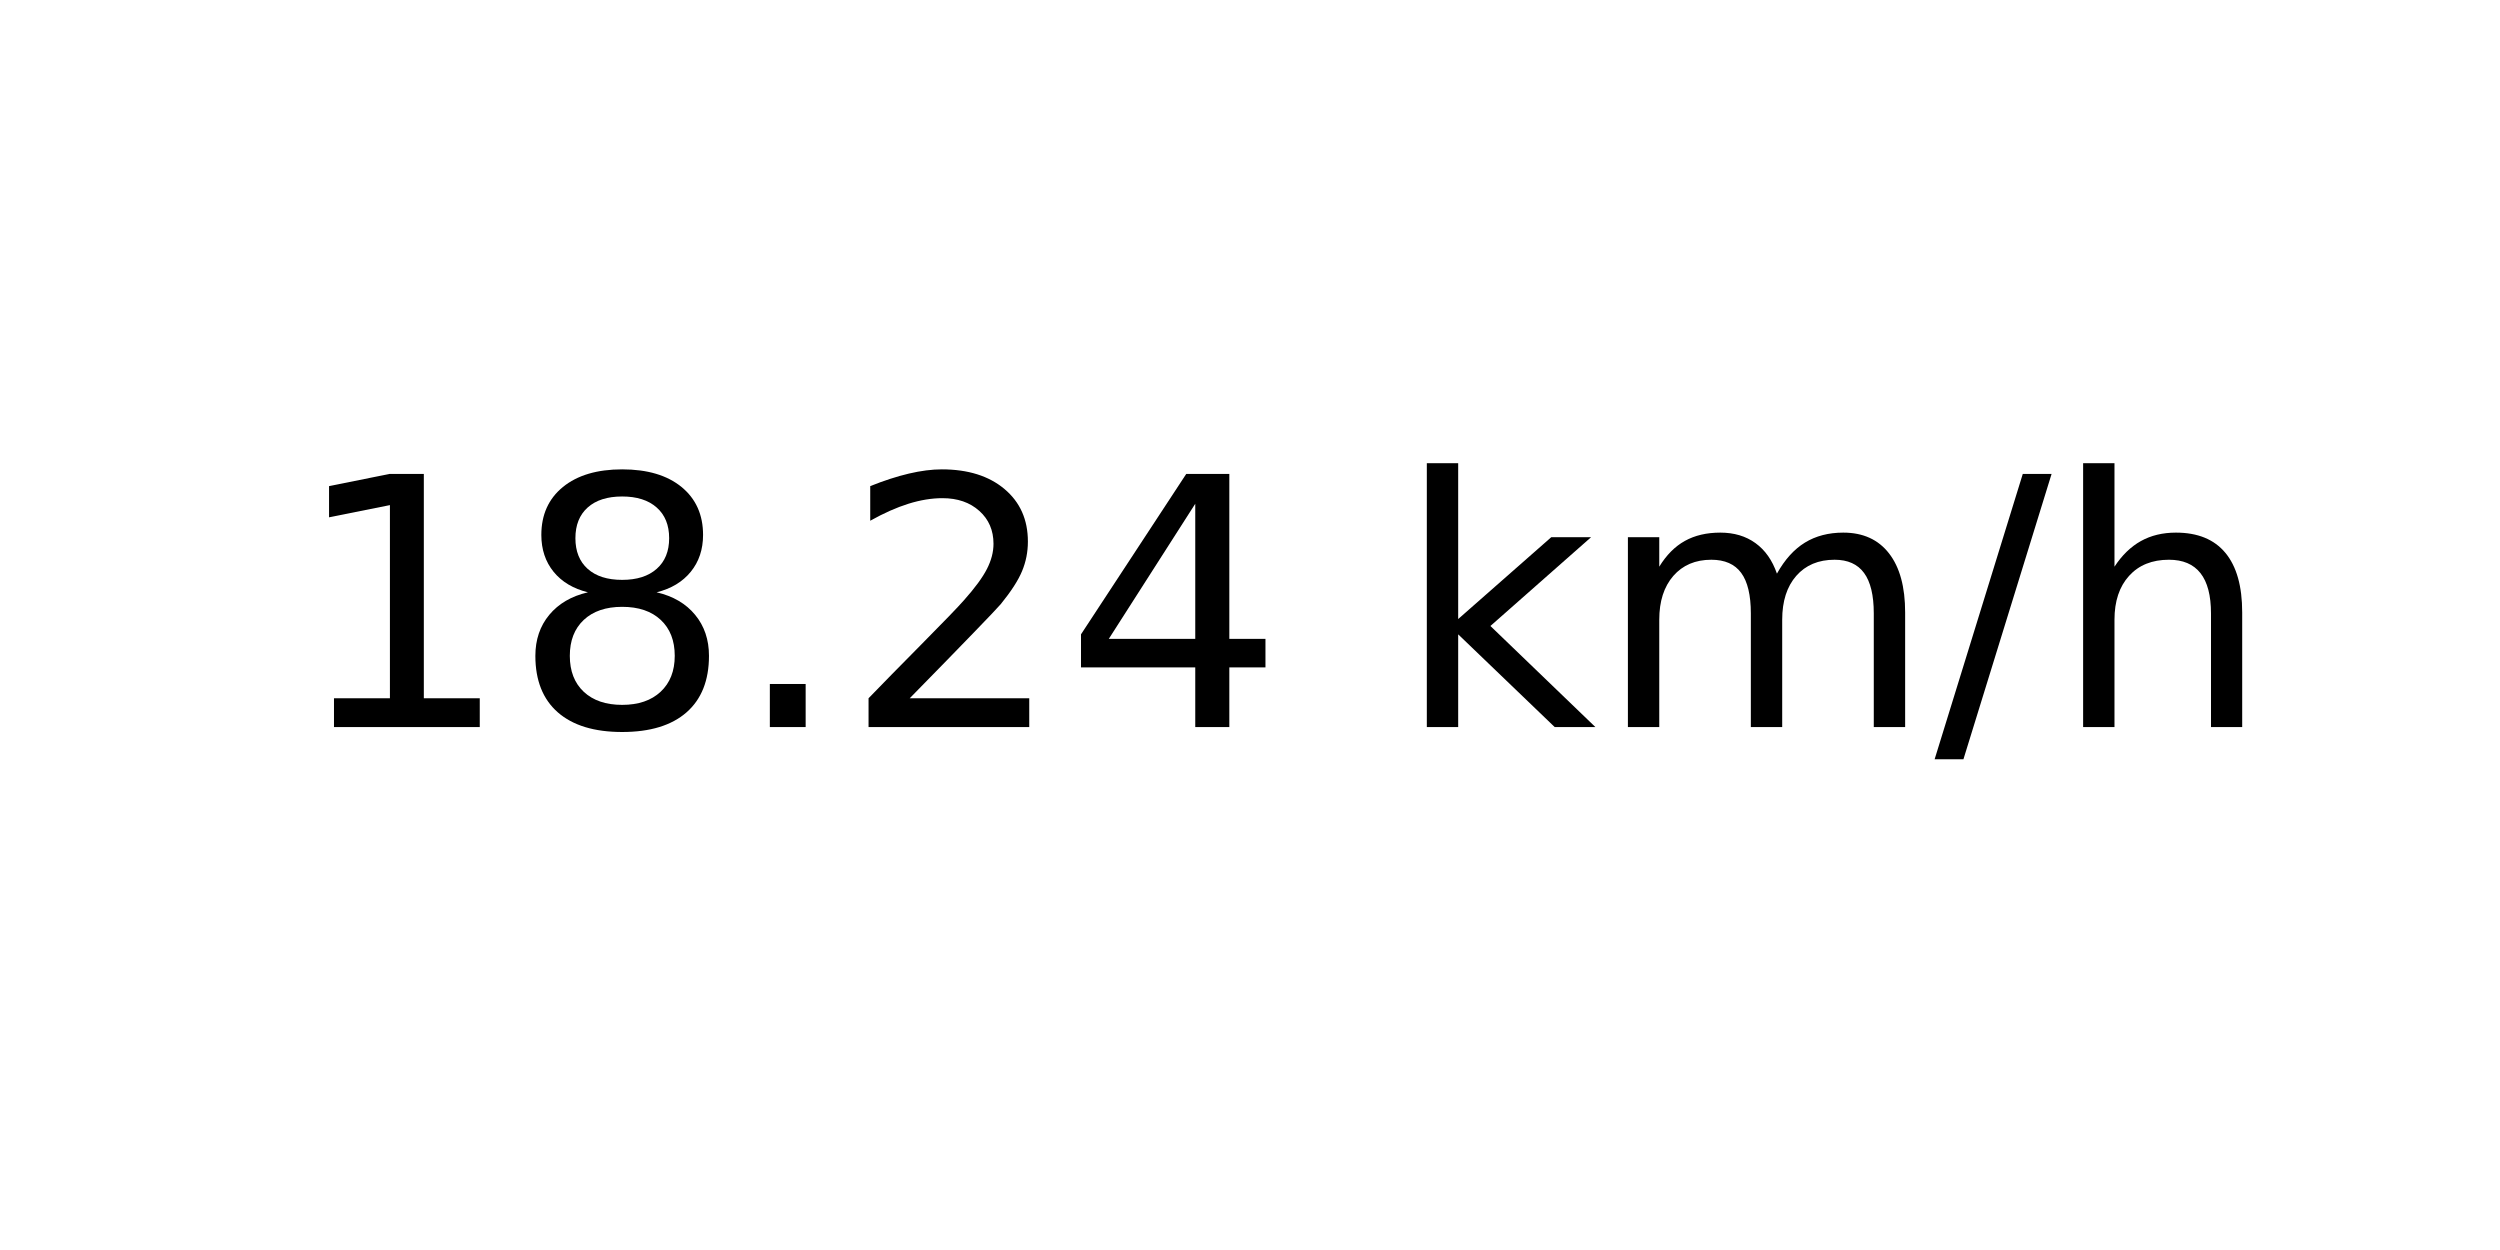
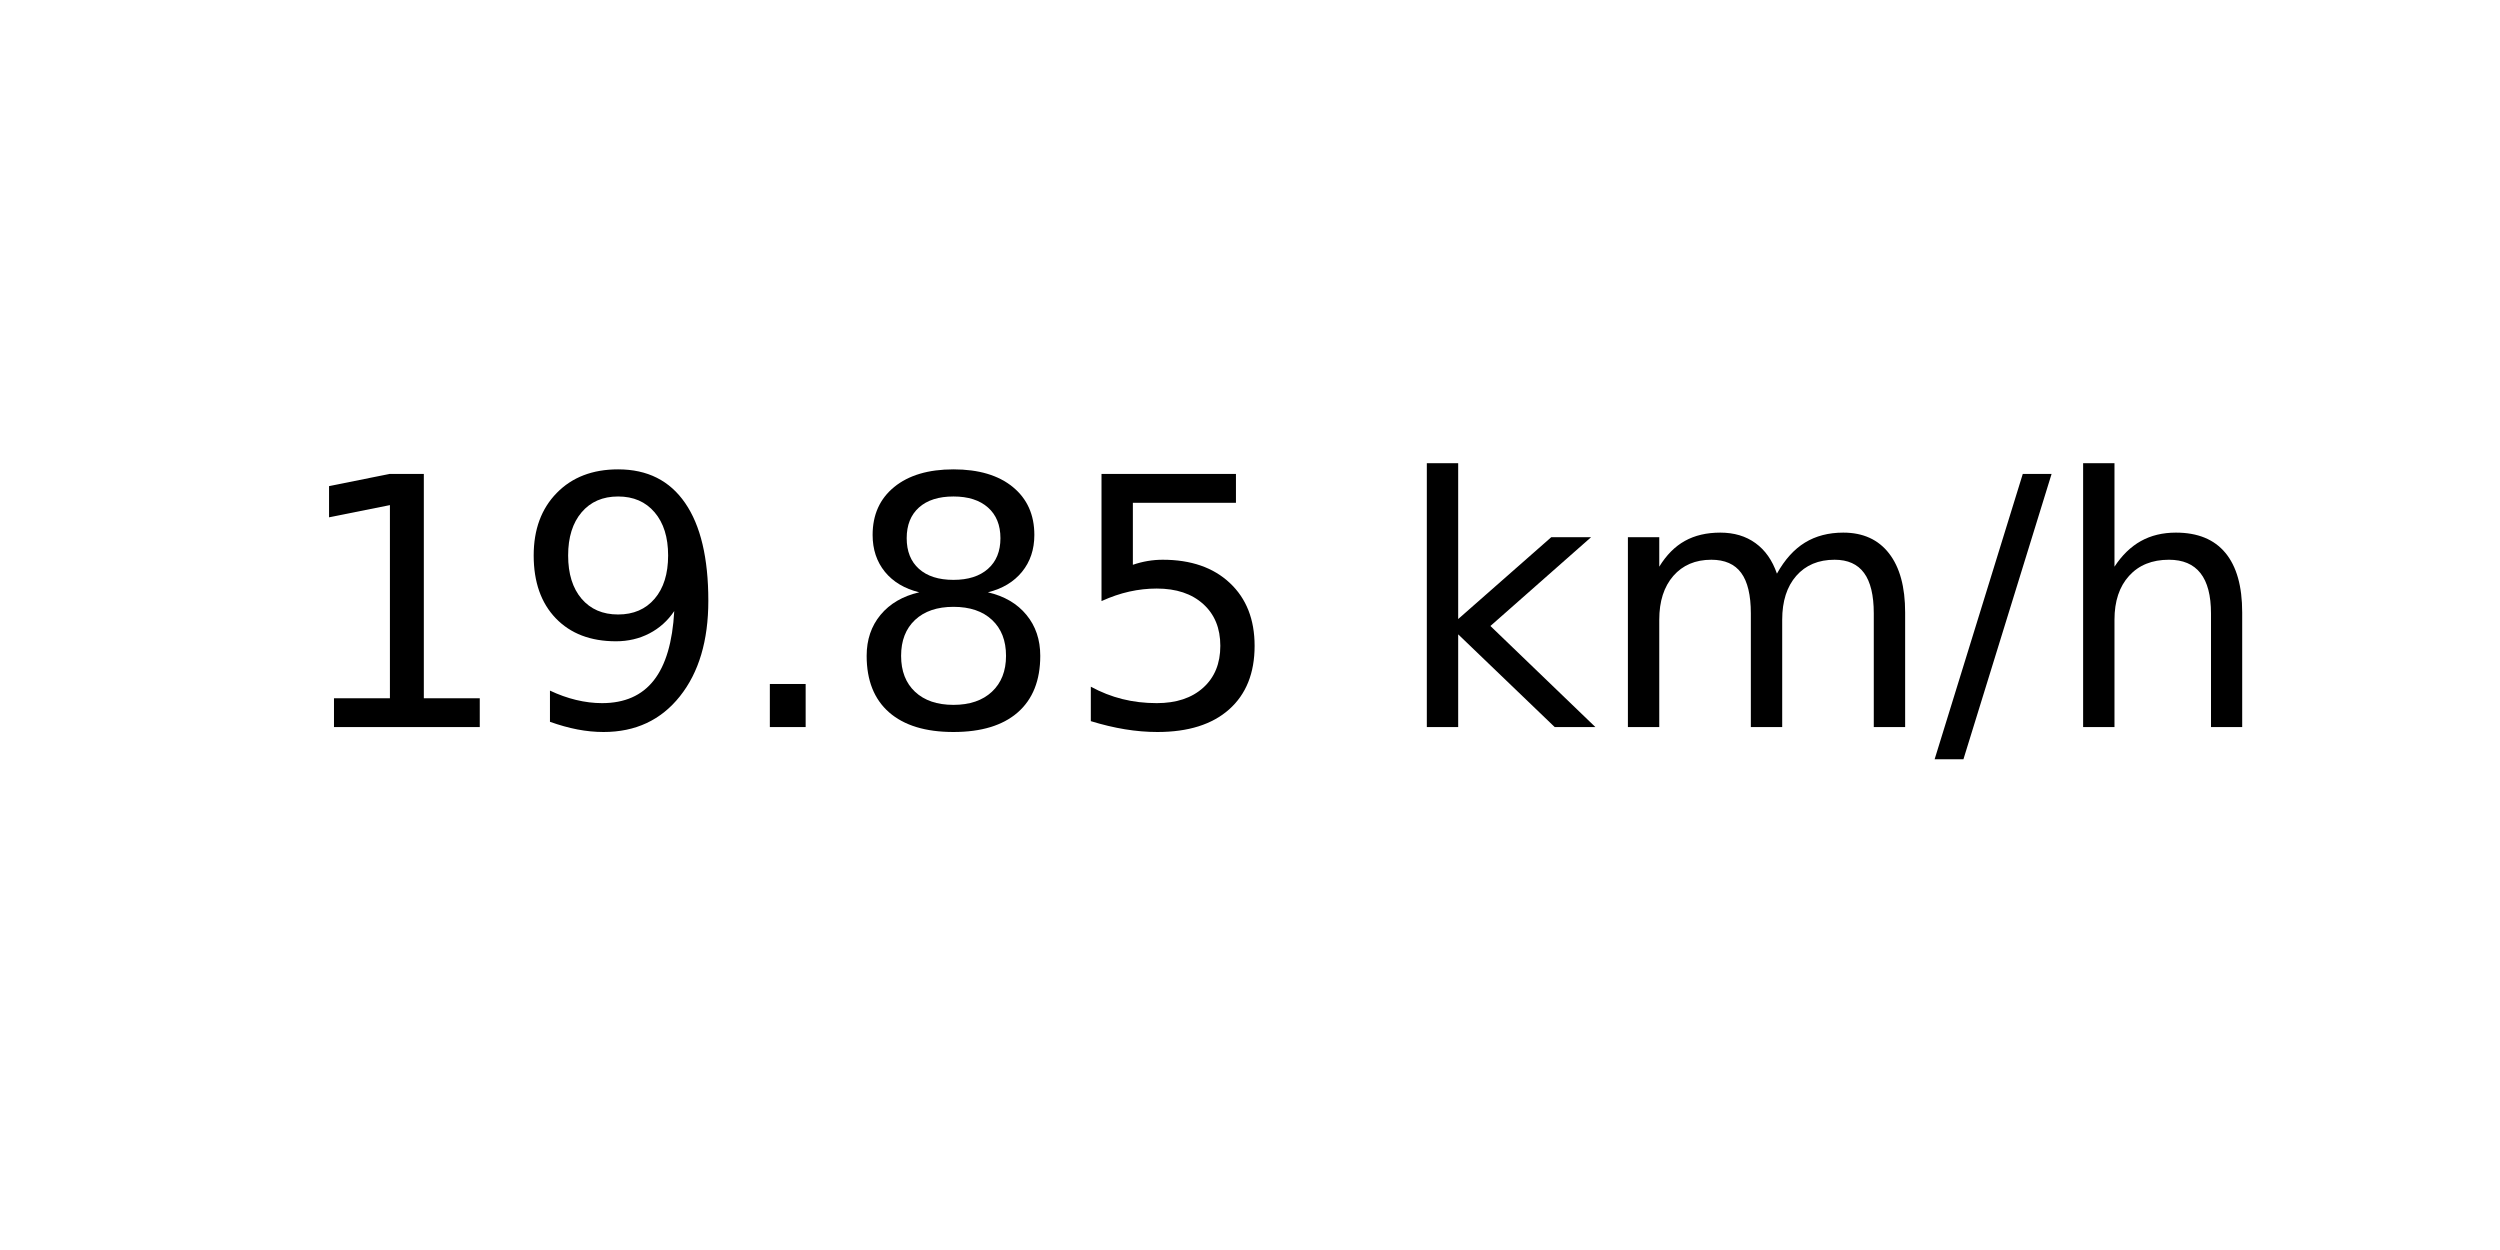
<svg xmlns="http://www.w3.org/2000/svg" xmlns:xlink="http://www.w3.org/1999/xlink" width="72pt" height="36pt" viewBox="0 0 72 36" version="1.1">
  <defs>
    <style type="text/css">*{stroke-linejoin: round; stroke-linecap: butt}</style>
  </defs>
  <g id="figure_1">
    <g id="axes_1">
      <g id="text_1">
        <g transform="translate(8.378125 20.93937) scale(0.1 -0.1)">
          <defs>
            <path id="DejaVuSans-31" d="M 794 531  L 1825 531  L 1825 4091  L 703 3866  L 703 4441  L 1819 4666  L 2450 4666  L 2450 531  L 3481 531  L 3481 0  L 794 0  L 794 531  z " transform="scale(0.015625)" />
+             <path id="DejaVuSans-39" d="M 703 97  L 703 672  Q 941 559 1184 500  Q 1428 441 1663 441  Q 2288 441 2617 861  Q 2947 1281 2994 2138  Q 2813 1869 2534 1725  Q 2256 1581 1919 1581  Q 1219 1581 811 2004  Q 403 2428 403 3163  Q 403 3881 828 4315  Q 1253 4750 1959 4750  Q 2769 4750 3195 4129  Q 3622 3509 3622 2328  Q 3622 1225 3098 567  Q 2575 -91 1691 -91  Q 1453 -91 1209 -44  Q 966 3 703 97  z M 1959 2075  Q 2384 2075 2632 2365  Q 2881 2656 2881 3163  Q 2881 3666 2632 3958  Q 2384 4250 1959 4250  Q 1534 4250 1286 3958  Q 1038 3666 1038 3163  Q 1038 2656 1286 2365  Q 1534 2075 1959 2075  z " transform="scale(0.015625)" />
+             <path id="DejaVuSans-2e" d="M 684 794  L 1344 794  L 1344 0  L 684 0  L 684 794  z " transform="scale(0.015625)" />
            <path id="DejaVuSans-38" d="M 2034 2216  Q 1584 2216 1326 1975  Q 1069 1734 1069 1313  Q 1069 891 1326 650  Q 1584 409 2034 409  Q 2484 409 2743 651  Q 3003 894 3003 1313  Q 3003 1734 2745 1975  Q 2488 2216 2034 2216  z M 1403 2484  Q 997 2584 770 2862  Q 544 3141 544 3541  Q 544 4100 942 4425  Q 1341 4750 2034 4750  Q 2731 4750 3128 4425  Q 3525 4100 3525 3541  Q 3525 3141 3298 2862  Q 3072 2584 2669 2484  Q 3125 2378 3379 2068  Q 3634 1759 3634 1313  Q 3634 634 3220 271  Q 2806 -91 2034 -91  Q 1263 -91 848 271  Q 434 634 434 1313  Q 434 1759 690 2068  Q 947 2378 1403 2484  z M 1172 3481  Q 1172 3119 1398 2916  Q 1625 2713 2034 2713  Q 2441 2713 2670 2916  Q 2900 3119 2900 3481  Q 2900 3844 2670 4047  Q 2441 4250 2034 4250  Q 1625 4250 1398 4047  Q 1172 3844 1172 3481  z " transform="scale(0.015625)" />
-             <path id="DejaVuSans-2e" d="M 684 794  L 1344 794  L 1344 0  L 684 0  L 684 794  z " transform="scale(0.015625)" />
-             <path id="DejaVuSans-32" d="M 1228 531  L 3431 531  L 3431 0  L 469 0  L 469 531  Q 828 903 1448 1529  Q 2069 2156 2228 2338  Q 2531 2678 2651 2914  Q 2772 3150 2772 3378  Q 2772 3750 2511 3984  Q 2250 4219 1831 4219  Q 1534 4219 1204 4116  Q 875 4013 500 3803  L 500 4441  Q 881 4594 1212 4672  Q 1544 4750 1819 4750  Q 2544 4750 2975 4387  Q 3406 4025 3406 3419  Q 3406 3131 3298 2873  Q 3191 2616 2906 2266  Q 2828 2175 2409 1742  Q 1991 1309 1228 531  z " transform="scale(0.015625)" />
-             <path id="DejaVuSans-34" d="M 2419 4116  L 825 1625  L 2419 1625  L 2419 4116  z M 2253 4666  L 3047 4666  L 3047 1625  L 3713 1625  L 3713 1100  L 3047 1100  L 3047 0  L 2419 0  L 2419 1100  L 313 1100  L 313 1709  L 2253 4666  z " transform="scale(0.015625)" />
+             <path id="DejaVuSans-35" d="M 691 4666  L 3169 4666  L 3169 4134  L 1269 4134  L 1269 2991  Q 1406 3038 1543 3061  Q 1681 3084 1819 3084  Q 2600 3084 3056 2656  Q 3513 2228 3513 1497  Q 3513 744 3044 326  Q 2575 -91 1722 -91  Q 1428 -91 1123 -41  Q 819 9 494 109  L 494 744  Q 775 591 1075 516  Q 1375 441 1709 441  Q 2250 441 2565 725  Q 2881 1009 2881 1497  Q 2881 1984 2565 2268  Q 2250 2553 1709 2553  Q 1456 2553 1204 2497  Q 953 2441 691 2322  L 691 4666  z " transform="scale(0.015625)" />
            <path id="DejaVuSans-20" transform="scale(0.015625)" />
            <path id="DejaVuSans-6b" d="M 581 4863  L 1159 4863  L 1159 1991  L 2875 3500  L 3609 3500  L 1753 1863  L 3688 0  L 2938 0  L 1159 1709  L 1159 0  L 581 0  L 581 4863  z " transform="scale(0.015625)" />
            <path id="DejaVuSans-6d" d="M 3328 2828  Q 3544 3216 3844 3400  Q 4144 3584 4550 3584  Q 5097 3584 5394 3201  Q 5691 2819 5691 2113  L 5691 0  L 5113 0  L 5113 2094  Q 5113 2597 4934 2840  Q 4756 3084 4391 3084  Q 3944 3084 3684 2787  Q 3425 2491 3425 1978  L 3425 0  L 2847 0  L 2847 2094  Q 2847 2600 2669 2842  Q 2491 3084 2119 3084  Q 1678 3084 1418 2786  Q 1159 2488 1159 1978  L 1159 0  L 581 0  L 581 3500  L 1159 3500  L 1159 2956  Q 1356 3278 1631 3431  Q 1906 3584 2284 3584  Q 2666 3584 2933 3390  Q 3200 3197 3328 2828  z " transform="scale(0.015625)" />
            <path id="DejaVuSans-2f" d="M 1625 4666  L 2156 4666  L 531 -594  L 0 -594  L 1625 4666  z " transform="scale(0.015625)" />
            <path id="DejaVuSans-68" d="M 3513 2113  L 3513 0  L 2938 0  L 2938 2094  Q 2938 2591 2744 2837  Q 2550 3084 2163 3084  Q 1697 3084 1428 2787  Q 1159 2491 1159 1978  L 1159 0  L 581 0  L 581 4863  L 1159 4863  L 1159 2956  Q 1366 3272 1645 3428  Q 1925 3584 2291 3584  Q 2894 3584 3203 3211  Q 3513 2838 3513 2113  z " transform="scale(0.015625)" />
          </defs>
          <use xlink:href="#DejaVuSans-31" />
-           <use xlink:href="#DejaVuSans-38" x="63.623" />
+           <use xlink:href="#DejaVuSans-39" x="63.623" />
          <use xlink:href="#DejaVuSans-2e" x="127.246" />
-           <use xlink:href="#DejaVuSans-32" x="159.033" />
-           <use xlink:href="#DejaVuSans-34" x="222.656" />
+           <use xlink:href="#DejaVuSans-38" x="159.033" />
+           <use xlink:href="#DejaVuSans-35" x="222.656" />
          <use xlink:href="#DejaVuSans-20" x="286.279" />
          <use xlink:href="#DejaVuSans-6b" x="318.066" />
          <use xlink:href="#DejaVuSans-6d" x="375.977" />
          <use xlink:href="#DejaVuSans-2f" x="473.389" />
          <use xlink:href="#DejaVuSans-68" x="507.08" />
        </g>
      </g>
    </g>
  </g>
</svg>
